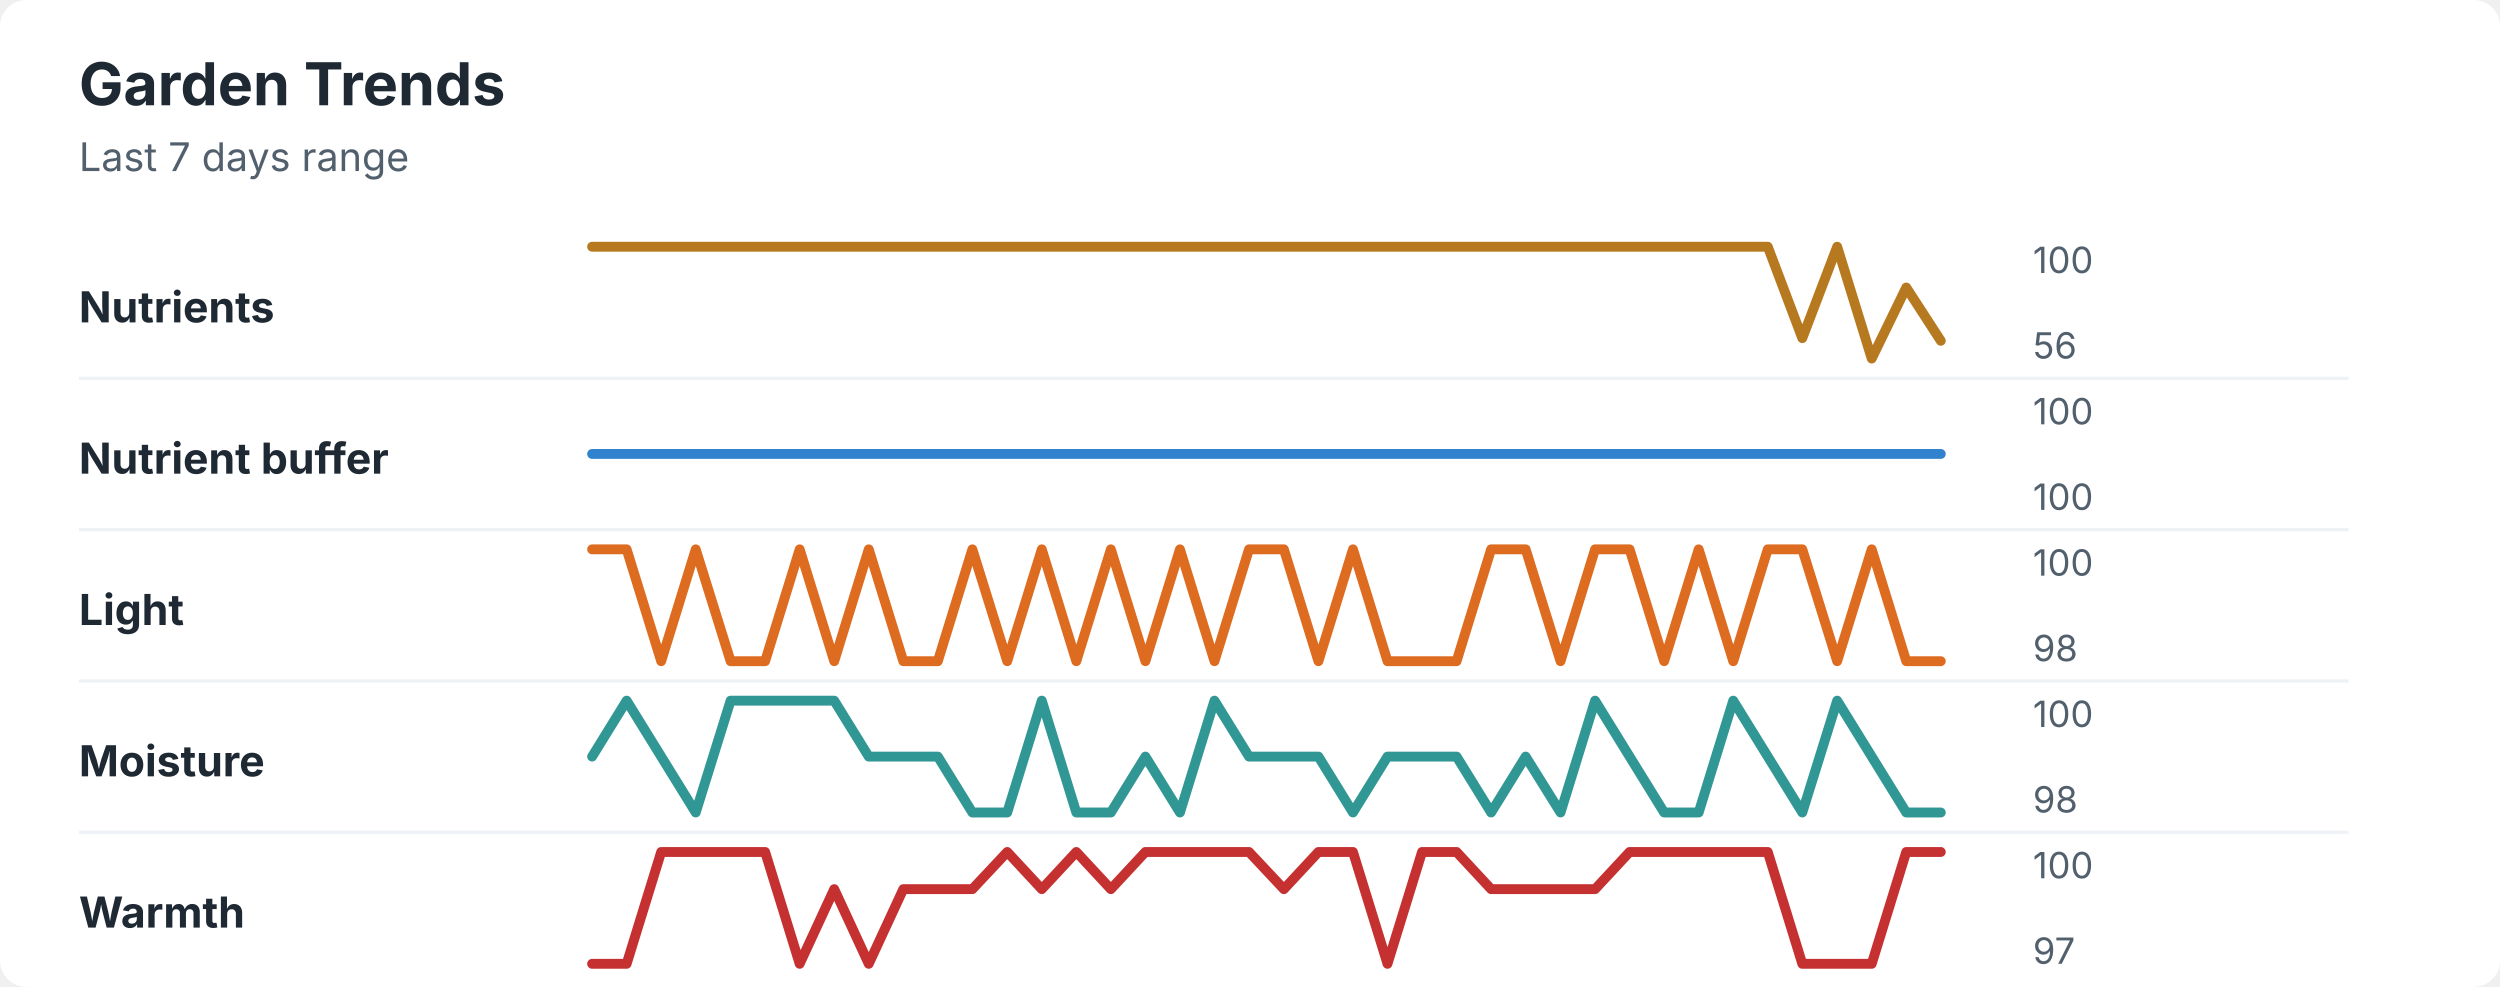
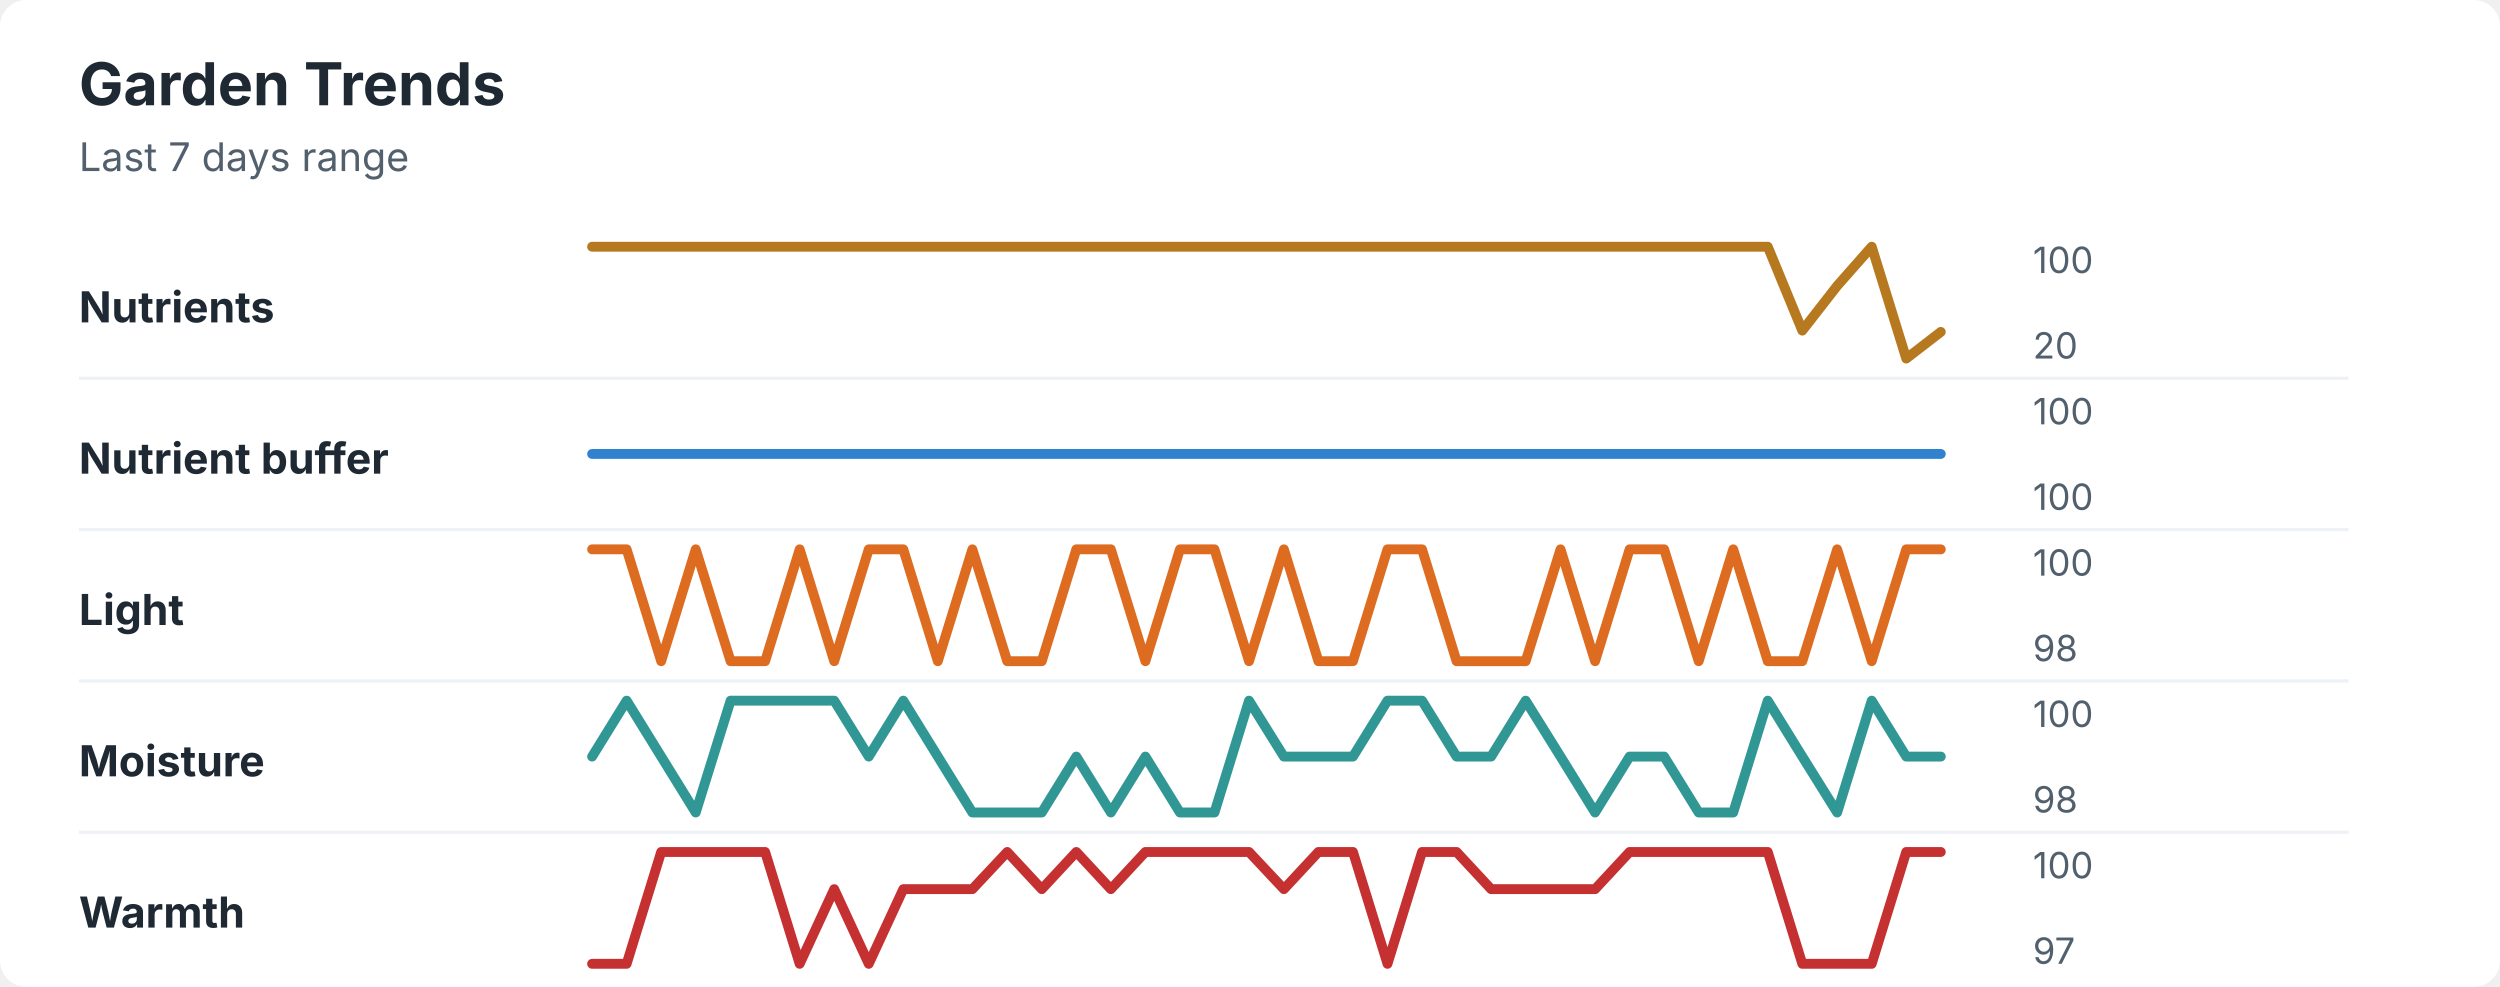
<svg xmlns="http://www.w3.org/2000/svg" width="760" height="300" viewBox="0 0 760 300" role="img" aria-labelledby="title desc">
  <rect width="760" height="300" rx="8" fill="#ffffff" />
  <style>
    text { font-family: -apple-system, BlinkMacSystemFont, "Segoe UI", sans-serif; }
    .title { font-size: 18px; font-weight: 700; fill: #1f2933; }
    .subtitle { font-size: 12px; fill: #52606d; }
    .label { font-size: 13px; font-weight: 650; fill: #1f2933; }
    .axis-value { font-size: 11px; fill: #52606d; }
    .separator { stroke: #eef2f7; stroke-width: 1; }
  </style>
  <text x="24" y="32" class="title">Garden Trends</text>
  <text x="24" y="52" class="subtitle">Last 7 days range</text>
  <text x="24" y="98" class="label">Nutrients</text>
-   <polyline points="180.0,75.0 190.5,75.0 201.0,75.0 211.5,75.0 222.1,75.0 232.6,75.0 243.1,75.0 253.6,75.0 264.1,75.0 274.6,75.0 285.1,75.0 295.6,75.0 306.2,75.0 316.7,75.0 327.2,75.0 337.7,75.0 348.2,75.0 358.7,75.0 369.2,75.0 379.7,75.0 390.3,75.0 400.8,75.0 411.3,75.0 421.8,75.0 432.3,75.0 442.8,75.0 453.3,75.0 463.8,75.0 474.4,75.0 484.9,75.0 495.4,75.0 505.9,75.0 516.4,75.0 526.9,75.0 537.4,75.0 547.9,102.8 558.5,75.0 569.0,109.0 579.5,87.4 590.0,103.6 " fill="none" stroke="#b7791f" stroke-width="3" stroke-linecap="round" stroke-linejoin="round" />
+   <polyline points="180.0,75.0 190.5,75.0 201.0,75.0 211.5,75.0 222.1,75.0 232.6,75.0 243.1,75.0 253.6,75.0 264.1,75.0 274.6,75.0 285.1,75.0 295.6,75.0 306.2,75.0 316.7,75.0 327.2,75.0 337.7,75.0 348.2,75.0 358.7,75.0 369.2,75.0 379.7,75.0 390.3,75.0 400.8,75.0 411.3,75.0 421.8,75.0 432.3,75.0 442.8,75.0 453.3,75.0 463.8,75.0 474.4,75.0 484.9,75.0 495.4,75.0 505.9,75.0 516.4,75.0 526.9,75.0 537.4,75.0 547.9,100.5 558.5,86.9 569.0,75.0 579.5,109.0 590.0,100.9 " fill="none" stroke="#b7791f" stroke-width="3" stroke-linecap="round" stroke-linejoin="round" />
  <text x="618" y="83" class="axis-value">100</text>
-   <text x="618" y="109" class="axis-value">56</text>
+   <text x="618" y="109" class="axis-value">20</text>
  <line x1="24" y1="115.0" x2="714" y2="115.0" class="separator" />
  <text x="24" y="144" class="label">Nutrient buffer</text>
  <polyline points="180.0,138.0 190.5,138.0 201.0,138.0 211.5,138.0 222.1,138.0 232.6,138.0 243.1,138.0 253.6,138.0 264.1,138.0 274.6,138.0 285.1,138.0 295.6,138.0 306.2,138.0 316.7,138.0 327.2,138.0 337.7,138.0 348.2,138.0 358.7,138.0 369.2,138.0 379.7,138.0 390.3,138.0 400.8,138.0 411.3,138.0 421.8,138.0 432.3,138.0 442.8,138.0 453.3,138.0 463.8,138.0 474.4,138.0 484.9,138.0 495.4,138.0 505.9,138.0 516.4,138.0 526.9,138.0 537.4,138.0 547.9,138.0 558.5,138.0 569.0,138.0 579.5,138.0 590.0,138.0 " fill="none" stroke="#3182ce" stroke-width="3" stroke-linecap="round" stroke-linejoin="round" />
  <text x="618" y="129" class="axis-value">100</text>
  <text x="618" y="155" class="axis-value">100</text>
  <line x1="24" y1="161.0" x2="714" y2="161.0" class="separator" />
  <text x="24" y="190" class="label">Light</text>
-   <polyline points="180.0,167.0 190.5,167.0 201.0,201.0 211.5,167.0 222.1,201.0 232.6,201.0 243.1,167.0 253.6,201.0 264.1,167.0 274.6,201.0 285.1,201.0 295.6,167.0 306.2,201.0 316.7,167.0 327.2,201.0 337.7,167.0 348.2,201.0 358.7,167.0 369.2,201.0 379.7,167.0 390.3,167.0 400.8,201.0 411.3,167.0 421.8,201.0 432.3,201.0 442.8,201.0 453.3,167.0 463.8,167.0 474.4,201.0 484.9,167.0 495.4,167.0 505.9,201.0 516.4,167.0 526.9,201.0 537.4,167.0 547.9,167.0 558.5,201.0 569.0,167.0 579.5,201.0 590.0,201.0 " fill="none" stroke="#dd6b20" stroke-width="3" stroke-linecap="round" stroke-linejoin="round" />
+   <polyline points="180.0,167.0 190.5,167.0 201.0,201.0 211.5,167.0 222.1,201.0 232.6,201.0 243.1,167.0 253.6,201.0 264.1,167.0 274.6,167.0 285.1,201.0 295.6,167.0 306.2,201.0 316.7,201.0 327.2,167.0 337.7,167.0 348.2,201.0 358.7,167.0 369.2,167.0 379.7,201.0 390.3,167.0 400.8,201.0 411.3,201.0 421.8,167.0 432.3,167.0 442.8,201.0 453.3,201.0 463.8,201.0 474.4,167.0 484.9,201.0 495.4,167.0 505.9,167.0 516.4,201.0 526.9,167.0 537.4,201.0 547.9,201.0 558.5,167.0 569.0,201.0 579.5,167.0 590.0,167.0 " fill="none" stroke="#dd6b20" stroke-width="3" stroke-linecap="round" stroke-linejoin="round" />
  <text x="618" y="175" class="axis-value">100</text>
  <text x="618" y="201" class="axis-value">98</text>
  <line x1="24" y1="207.0" x2="714" y2="207.0" class="separator" />
  <text x="24" y="236" class="label">Moisture</text>
-   <polyline points="180.0,230.0 190.5,213.0 201.0,230.0 211.5,247.0 222.1,213.0 232.6,213.0 243.1,213.0 253.6,213.0 264.1,230.0 274.6,230.0 285.1,230.0 295.6,247.0 306.2,247.0 316.7,213.0 327.2,247.0 337.7,247.0 348.2,230.0 358.7,247.0 369.2,213.0 379.7,230.0 390.3,230.0 400.8,230.0 411.3,247.0 421.8,230.0 432.3,230.0 442.8,230.0 453.3,247.0 463.8,230.0 474.4,247.0 484.9,213.0 495.4,230.0 505.9,247.0 516.4,247.0 526.9,213.0 537.4,230.0 547.9,247.0 558.5,213.0 569.0,230.0 579.5,247.0 590.0,247.0 " fill="none" stroke="#319795" stroke-width="3" stroke-linecap="round" stroke-linejoin="round" />
+   <polyline points="180.0,230.0 190.5,213.0 201.0,230.0 211.5,247.0 222.1,213.0 232.6,213.0 243.1,213.0 253.6,213.0 264.1,230.0 274.6,213.0 285.1,230.0 295.6,247.0 306.2,247.0 316.7,247.0 327.2,230.0 337.7,247.0 348.2,230.0 358.7,247.0 369.2,247.0 379.7,213.0 390.3,230.0 400.8,230.0 411.3,230.0 421.8,213.0 432.3,213.0 442.8,230.0 453.3,230.0 463.8,213.0 474.4,230.0 484.9,247.0 495.4,230.0 505.9,230.0 516.4,247.0 526.9,247.0 537.4,213.0 547.9,230.0 558.5,247.0 569.0,213.0 579.5,230.0 590.0,230.0 " fill="none" stroke="#319795" stroke-width="3" stroke-linecap="round" stroke-linejoin="round" />
  <text x="618" y="221" class="axis-value">100</text>
  <text x="618" y="247" class="axis-value">98</text>
  <line x1="24" y1="253.0" x2="714" y2="253.0" class="separator" />
  <text x="24" y="282" class="label">Warmth</text>
  <polyline points="180.0,293.0 190.5,293.0 201.0,259.0 211.5,259.0 222.1,259.0 232.6,259.0 243.1,293.0 253.6,270.3 264.1,293.0 274.6,270.3 285.1,270.3 295.6,270.3 306.2,259.0 316.7,270.3 327.2,259.0 337.7,270.3 348.2,259.0 358.7,259.0 369.2,259.0 379.7,259.0 390.3,270.3 400.8,259.0 411.3,259.0 421.8,293.0 432.3,259.0 442.8,259.0 453.3,270.3 463.8,270.3 474.4,270.3 484.9,270.3 495.4,259.0 505.9,259.0 516.4,259.0 526.9,259.0 537.4,259.0 547.9,293.0 558.5,293.0 569.0,293.0 579.5,259.0 590.0,259.0 " fill="none" stroke="#c53030" stroke-width="3" stroke-linecap="round" stroke-linejoin="round" />
  <text x="618" y="267" class="axis-value">100</text>
  <text x="618" y="293" class="axis-value">97</text>
</svg>
